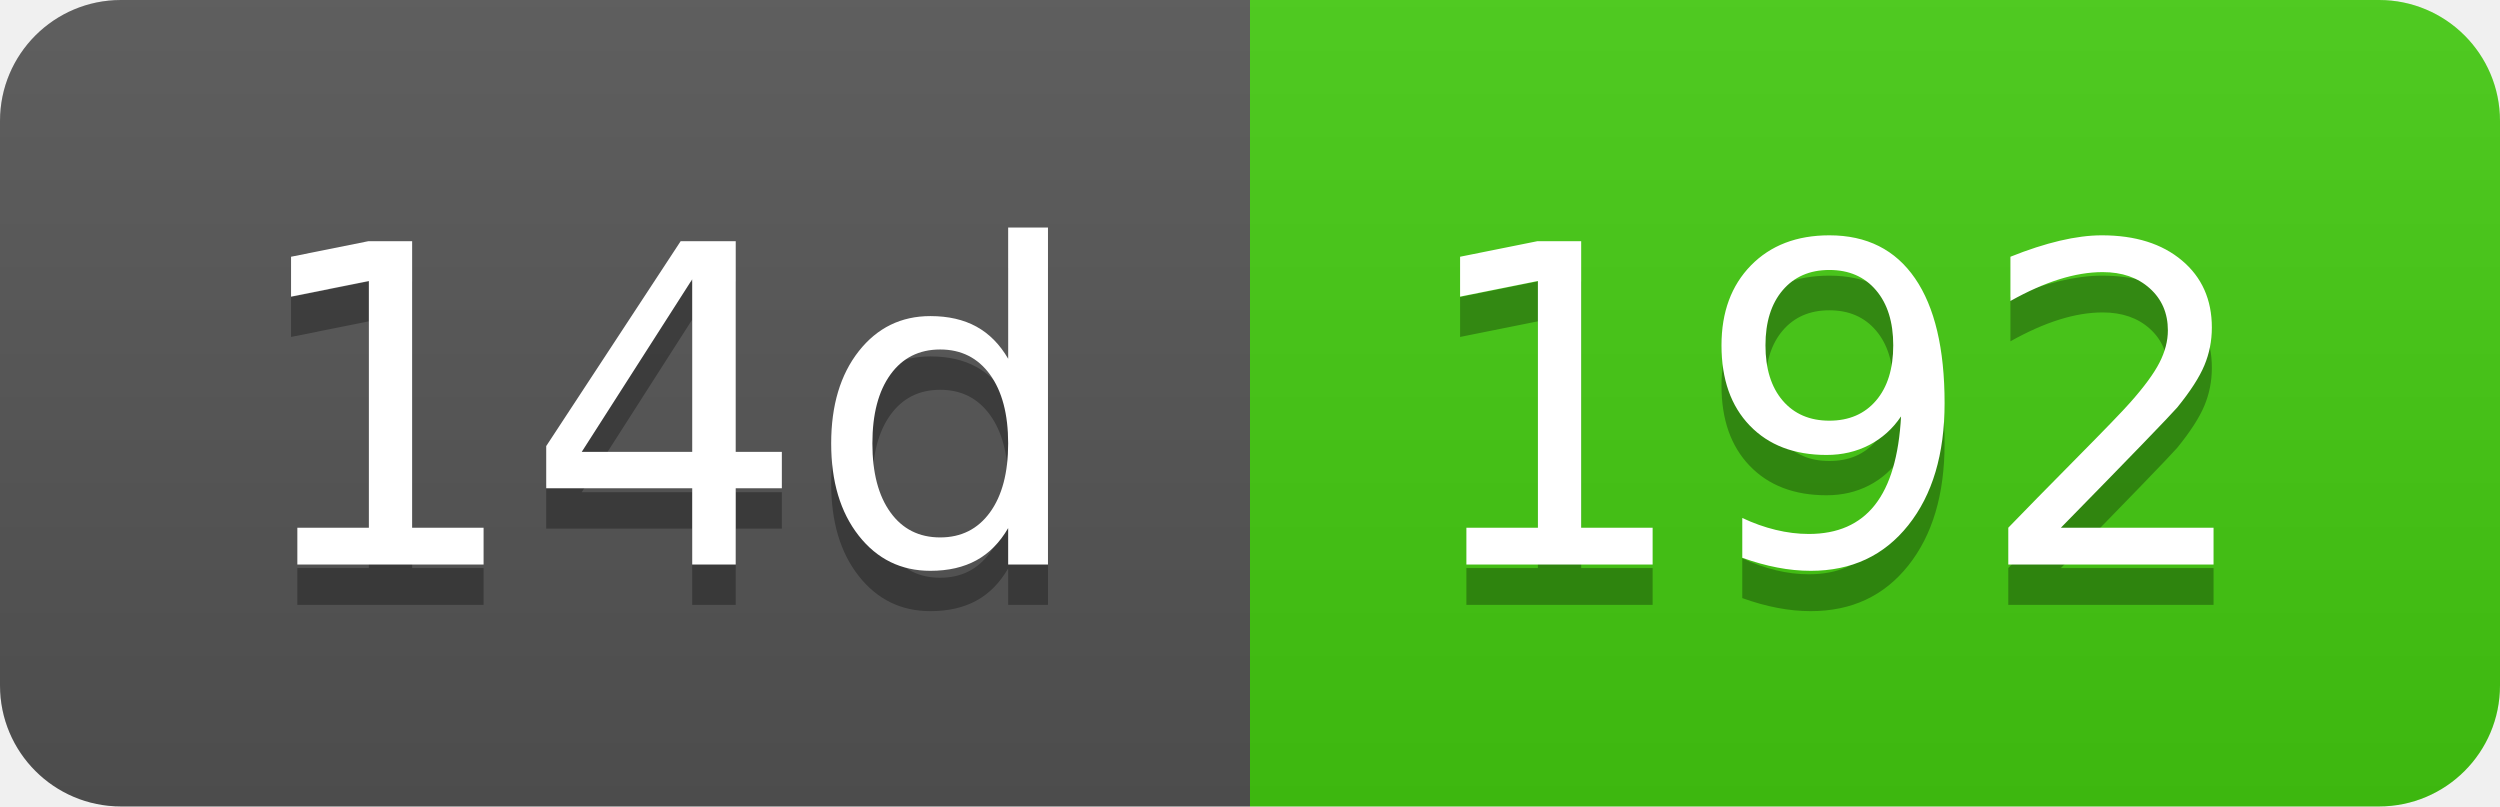
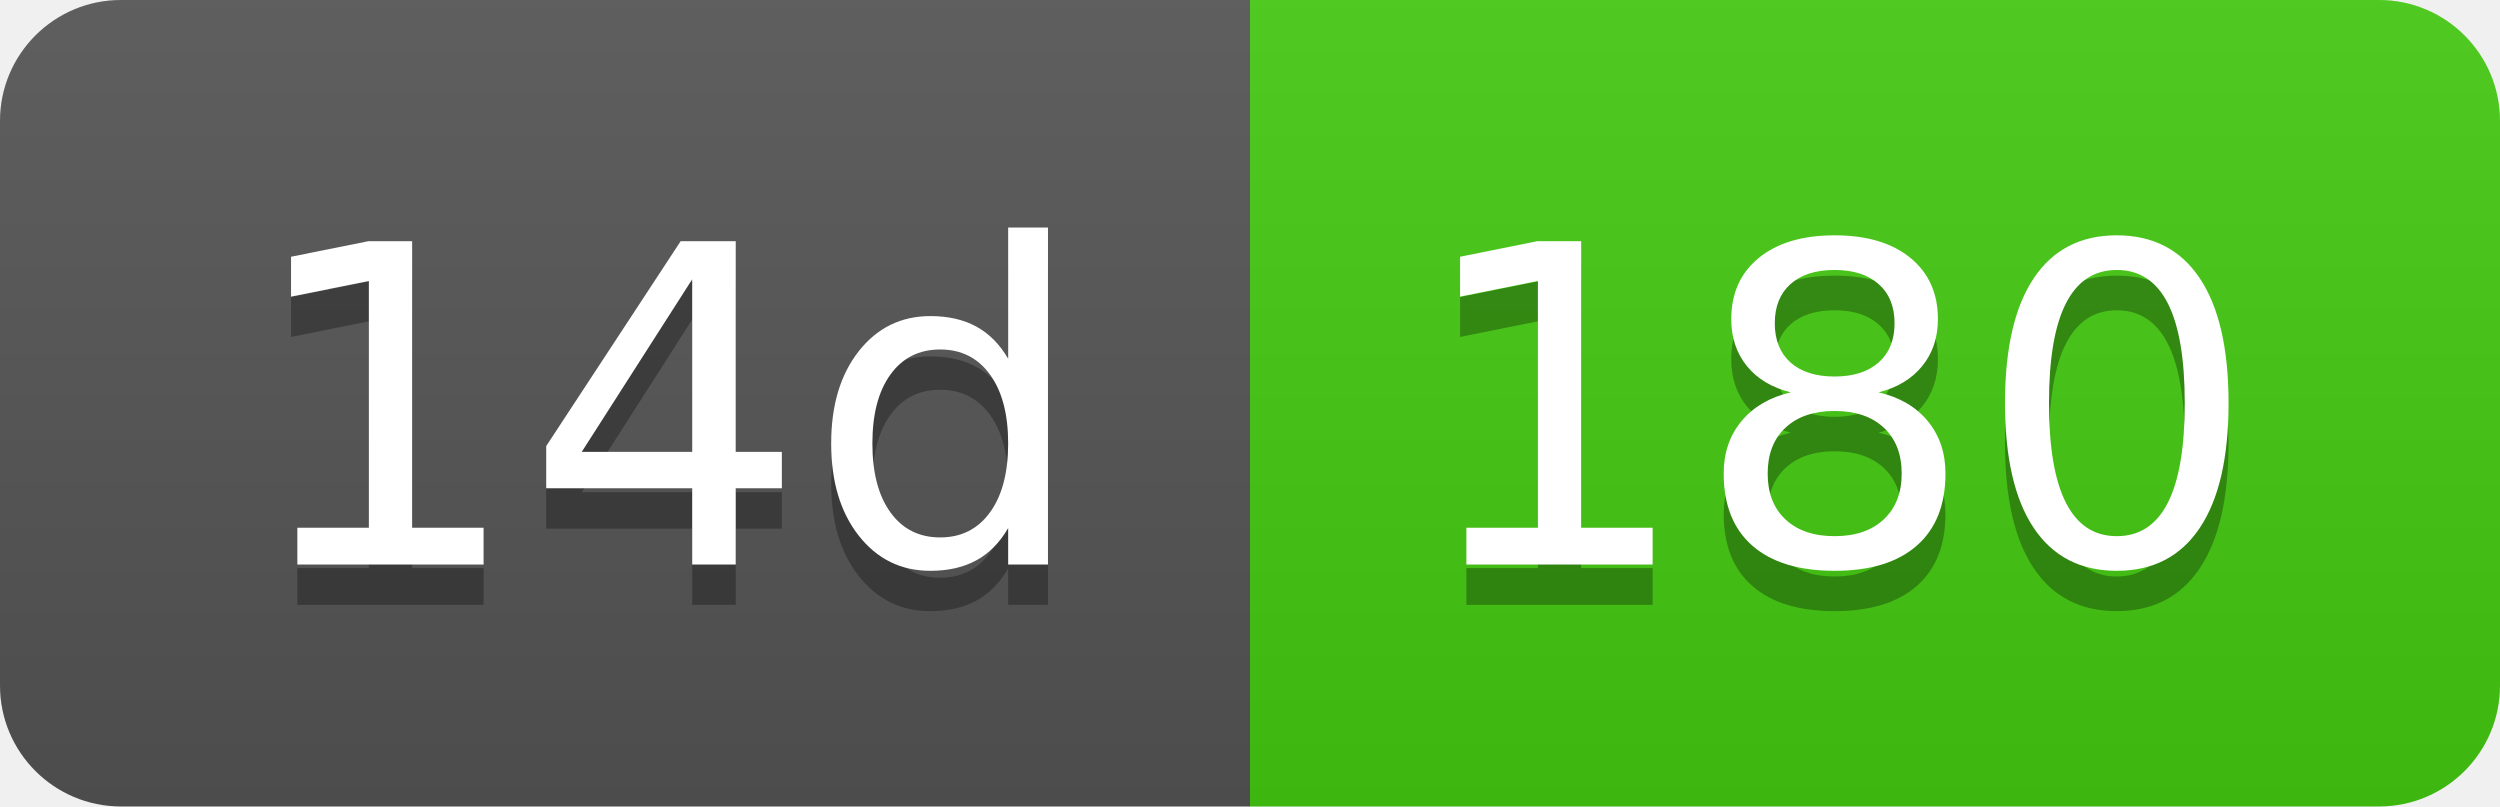
- <svg xmlns="http://www.w3.org/2000/svg" width="62" height="20" role="img" aria-label="14d: 192">
+ <svg xmlns="http://www.w3.org/2000/svg" width="62" height="20" role="img" aria-label="14d: 180">
  <linearGradient id="s" x2="0" y2="100%">
    <stop offset="0" stop-color="#bbb" stop-opacity=".1" />
    <stop offset="1" stop-opacity=".1" />
  </linearGradient>
  <clipPath id="r">
    <rect width="62" height="20" rx="3" fill="#fff" />
  </clipPath>
  <g clip-path="url(#r)">
    <rect width="31" height="20" fill="#555" />
    <rect x="31" width="31" height="20" fill="#4c1" />
    <rect width="62" height="20" fill="url(#s)" />
  </g>
  <g fill="#fff" text-anchor="middle" font-family="Verdana,Geneva,DejaVu Sans,sans-serif" text-rendering="geometricPrecision" font-size="110">
    <text aria-hidden="true" x="165" y="150" fill="#010101" fill-opacity=".3" transform="scale(.1)" textLength="210">14d</text>
    <text x="165" y="140" transform="scale(.1)" fill="#fff" textLength="210">14d</text>
-     <text aria-hidden="true" x="455" y="150" fill="#010101" fill-opacity=".3" transform="scale(.1)" textLength="210">192</text>
-     <text x="455" y="140" transform="scale(.1)" fill="#fff" textLength="210">192</text>
+     <text aria-hidden="true" x="455" y="150" fill="#010101" fill-opacity=".3" transform="scale(.1)" textLength="210">180</text>
+     <text x="455" y="140" transform="scale(.1)" fill="#fff" textLength="210">180</text>
  </g>
</svg>
